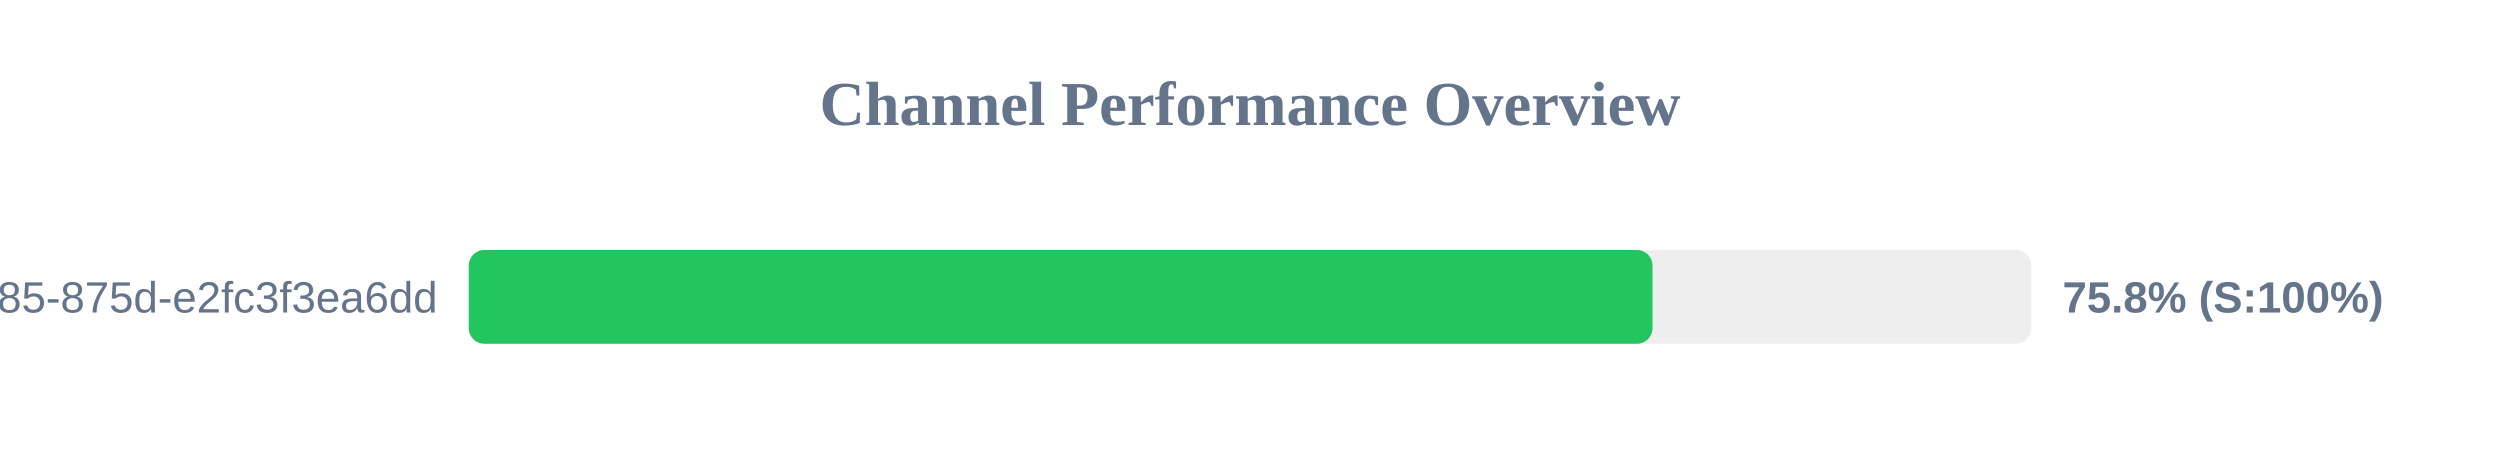
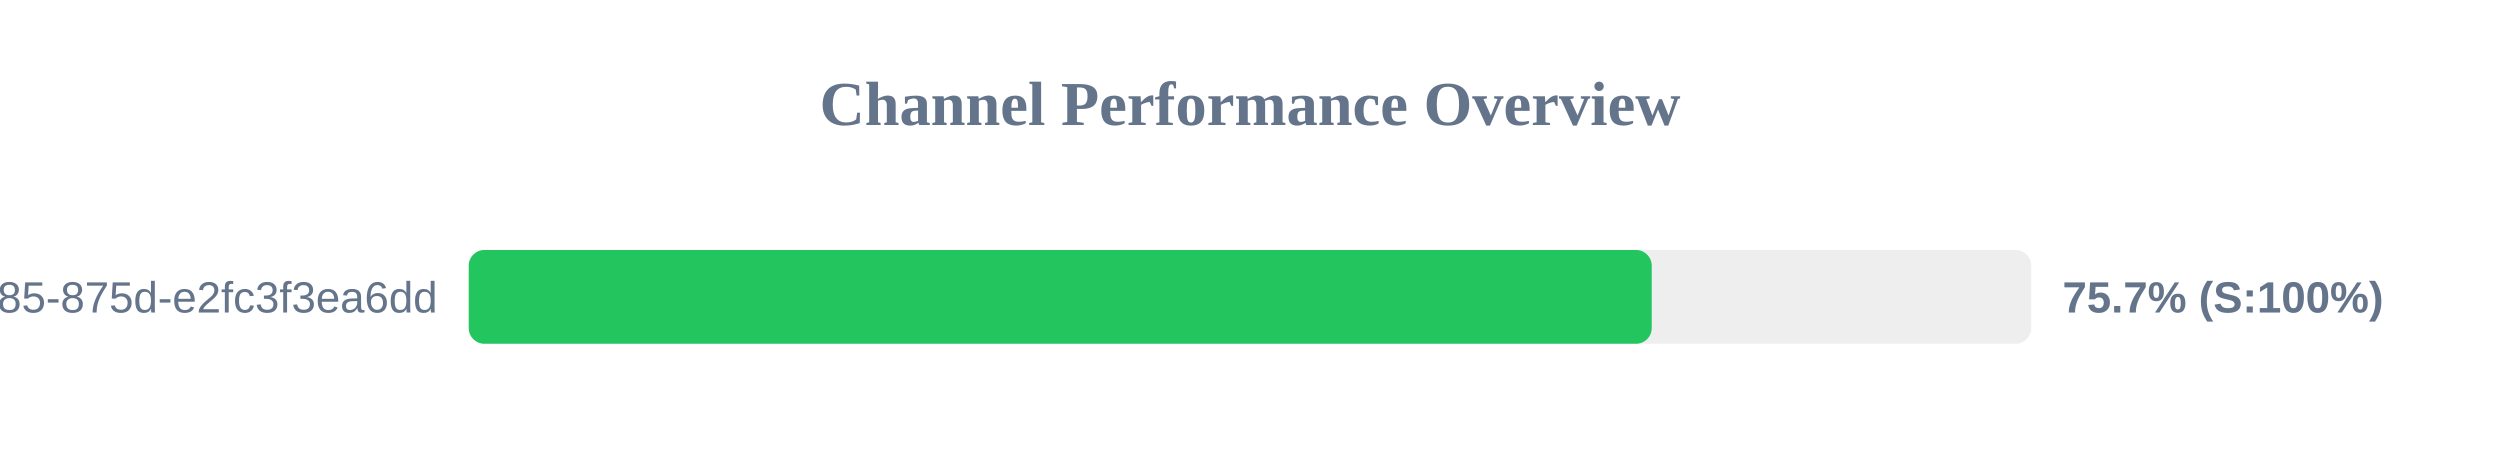
<svg xmlns="http://www.w3.org/2000/svg" width="800" height="150" version="1.1">
  <style>
        .row { font: 14px Arial; fill: #64748b; }
        .score { font: bold 14px Arial; fill: #64748b; }
    </style>
  <text x="400" y="40" text-anchor="middle" font-size="20px" font-weight="bold" fill="#64748b">Channel Performance Overview</text>
  <rect x="150" y="80" width="500" height="30" fill="#eee" rx="5" />
-   <rect x="150" y="80" width="378.8" height="30" fill="#22c55e" rx="5" />
+   <rect x="150" y="80" width="378.55" height="30" fill="#22c55e" rx="5" />
  <text x="140" y="100" text-anchor="end" class="row">?uuid=1045aedf-053c-4585-875d-e2fc3f3ea6dd</text>
-   <text x="660" y="100" text-anchor="start" class="score">75.8% (S:100%)</text>
+   <text x="660" y="100" text-anchor="start" class="score">75.7% (S:100%)</text>
</svg>
